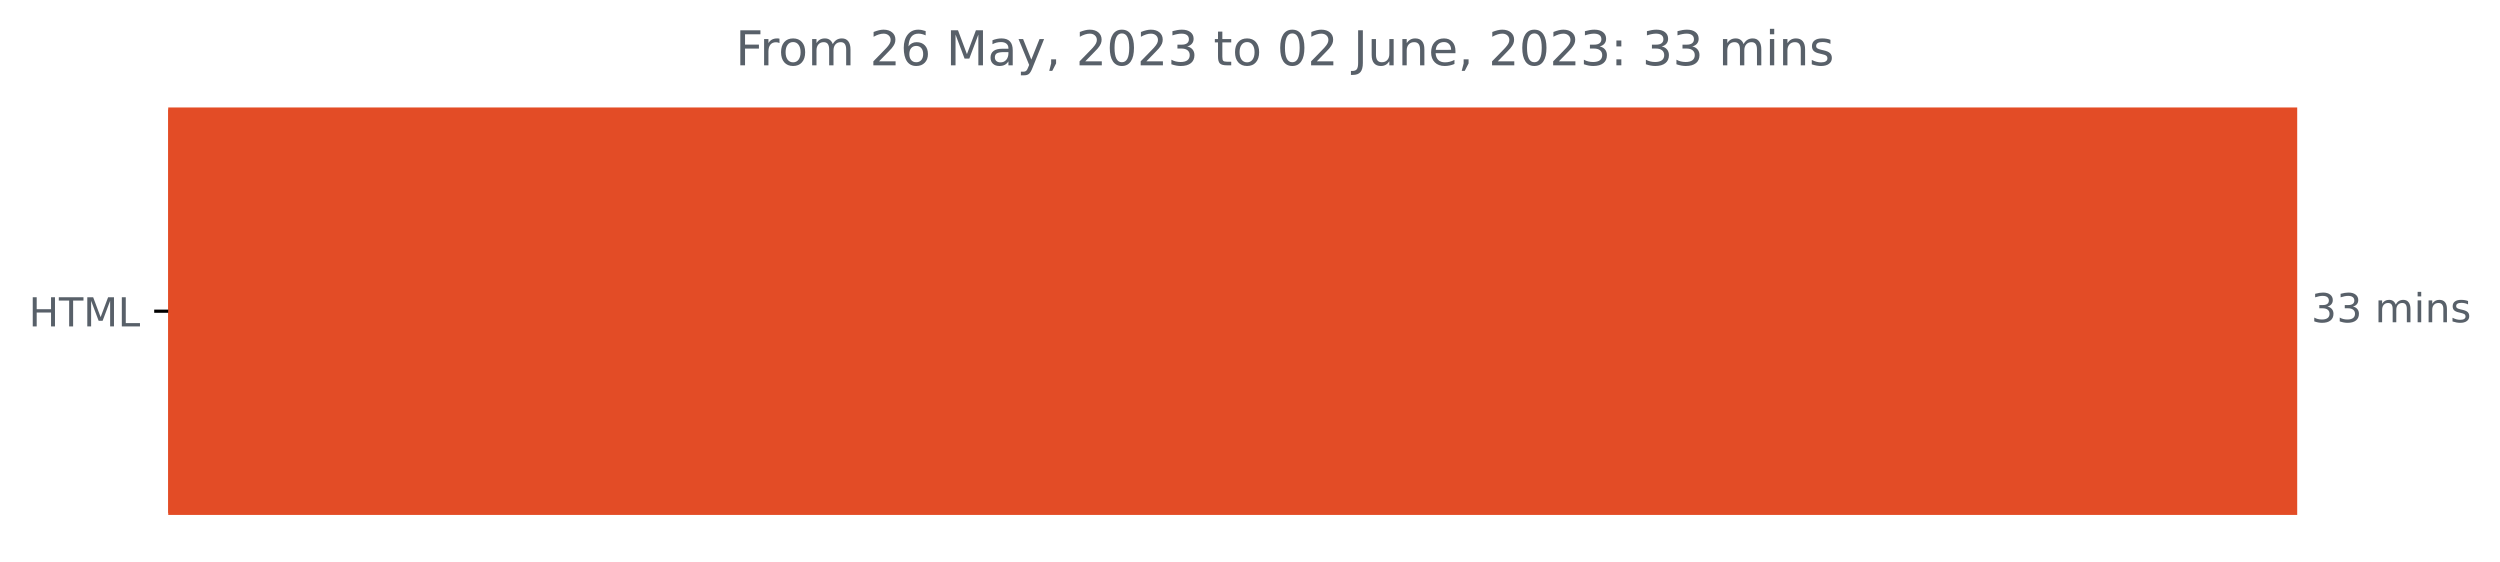
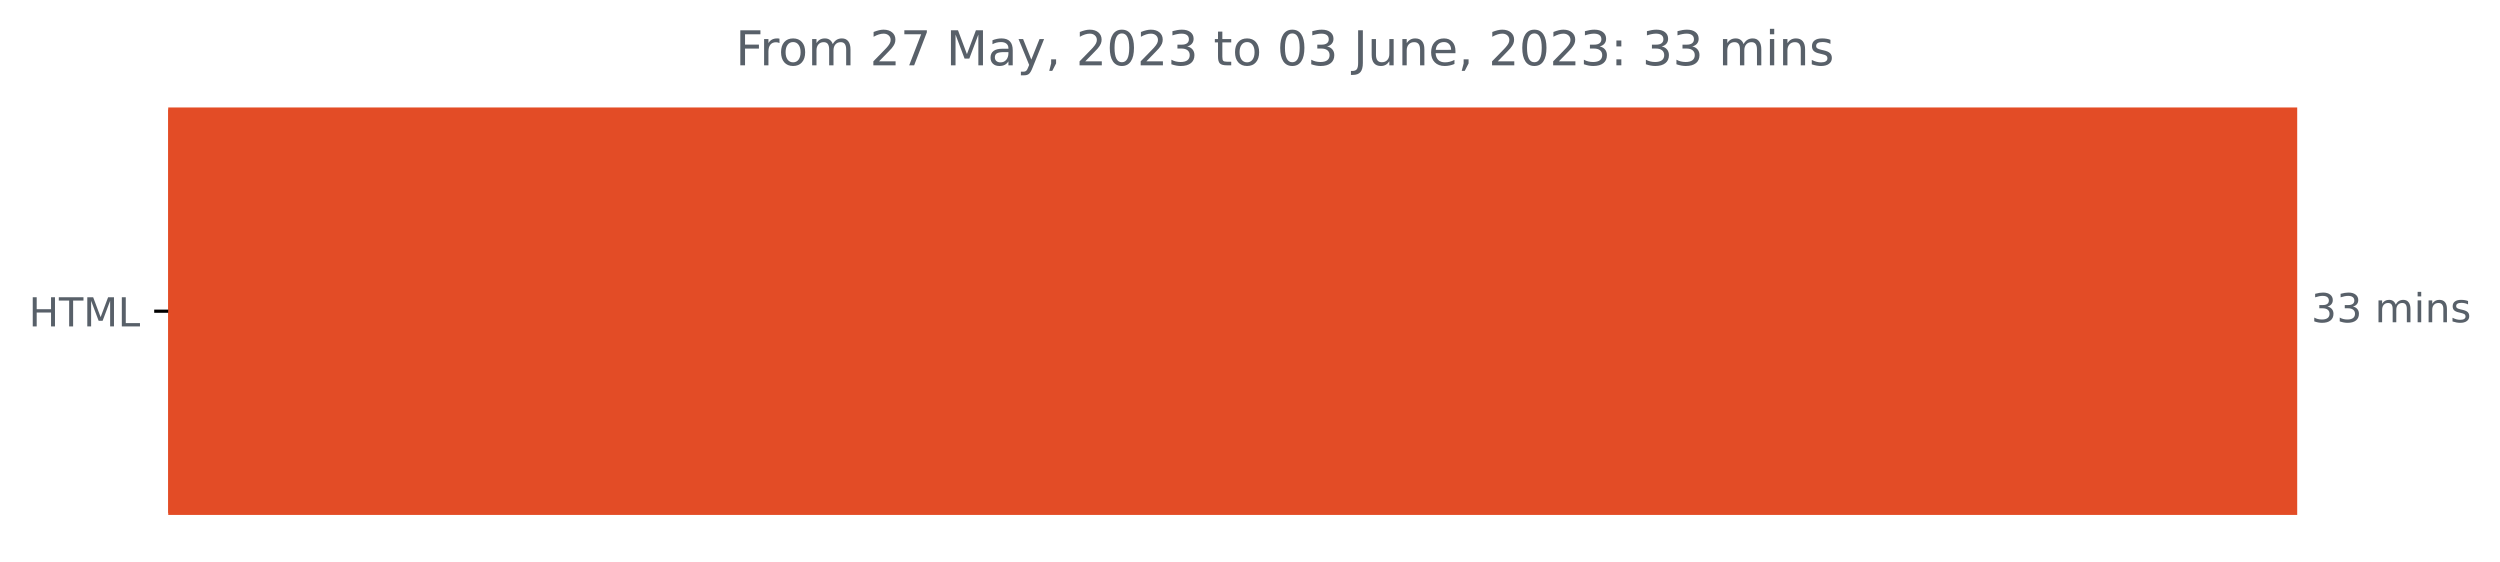
<svg xmlns="http://www.w3.org/2000/svg" xmlns:xlink="http://www.w3.org/1999/xlink" width="624.625pt" height="140.398pt" viewBox="0 0 624.625 140.398" version="1.1">
  <defs>
    <style type="text/css">*{stroke-linejoin: round; stroke-linecap: butt}</style>
  </defs>
  <g id="figure_1">
    <g id="patch_1">
      <path d="M 0 140.398  L 624.625 140.398  L 624.625 0  L 0 0  L 0 140.398  z " style="fill: none" />
    </g>
    <g id="axes_1">
      <g id="patch_2">
-         <path d="M 42.028 27.358  L 573.457 27.358  L 573.457 128.158  L 42.028 128.158  z " clip-path="url(#p2d5535b556)" style="fill: #e34c26; stroke: #e34c26; stroke-linejoin: miter" />
+         <path d="M 42.028 27.358  L 573.457 27.358  L 573.457 128.158  L 42.028 128.158  z " clip-path="url(#pdef3520bb9)" style="fill: #e34c26; stroke: #e34c26; stroke-linejoin: miter" />
      </g>
      <g id="matplotlib.axis_1" />
      <g id="matplotlib.axis_2">
        <g id="ytick_1">
          <g id="line2d_1">
            <defs>
-               <path id="m49e92fbfa1" d="M 0 0  L -3.5 0  " style="stroke: #000000; stroke-width: 0.8" />
+               <path id="m6b1c178776" d="M 0 0  L -3.5 0  " style="stroke: #000000; stroke-width: 0.8" />
            </defs>
            <g>
-               <use xlink:href="#m49e92fbfa1" x="42.028" y="77.758" style="stroke: #000000; stroke-width: 0.8" />
+               <use xlink:href="#m6b1c178776" x="42.028" y="77.758" style="stroke: #000000; stroke-width: 0.8" />
            </g>
          </g>
          <g id="text_1">
            <g style="fill: #586069" transform="translate(7.2 81.55734)scale(0.1 -0.1)">
              <defs>
                <path id="DejaVuSans-48" d="M 628 4666  L 1259 4666  L 1259 2753  L 3553 2753  L 3553 4666  L 4184 4666  L 4184 0  L 3553 0  L 3553 2222  L 1259 2222  L 1259 0  L 628 0  L 628 4666  z " transform="scale(0.015625)" />
                <path id="DejaVuSans-54" d="M -19 4666  L 3928 4666  L 3928 4134  L 2272 4134  L 2272 0  L 1638 0  L 1638 4134  L -19 4134  L -19 4666  z " transform="scale(0.015625)" />
                <path id="DejaVuSans-4d" d="M 628 4666  L 1569 4666  L 2759 1491  L 3956 4666  L 4897 4666  L 4897 0  L 4281 0  L 4281 4097  L 3078 897  L 2444 897  L 1241 4097  L 1241 0  L 628 0  L 628 4666  z " transform="scale(0.015625)" />
                <path id="DejaVuSans-4c" d="M 628 4666  L 1259 4666  L 1259 531  L 3531 531  L 3531 0  L 628 0  L 628 4666  z " transform="scale(0.015625)" />
              </defs>
              <use xlink:href="#DejaVuSans-48" />
              <use xlink:href="#DejaVuSans-54" x="75.195" />
              <use xlink:href="#DejaVuSans-4d" x="136.279" />
              <use xlink:href="#DejaVuSans-4c" x="222.559" />
            </g>
          </g>
        </g>
      </g>
      <g id="text_2">
        <g style="fill: #586069" transform="translate(577.4567 80.5175)scale(0.1 -0.1)">
          <defs>
            <path id="DejaVuSans-33" d="M 2597 2516  Q 3050 2419 3304 2112  Q 3559 1806 3559 1356  Q 3559 666 3084 287  Q 2609 -91 1734 -91  Q 1441 -91 1130 -33  Q 819 25 488 141  L 488 750  Q 750 597 1062 519  Q 1375 441 1716 441  Q 2309 441 2620 675  Q 2931 909 2931 1356  Q 2931 1769 2642 2001  Q 2353 2234 1838 2234  L 1294 2234  L 1294 2753  L 1863 2753  Q 2328 2753 2575 2939  Q 2822 3125 2822 3475  Q 2822 3834 2567 4026  Q 2313 4219 1838 4219  Q 1578 4219 1281 4162  Q 984 4106 628 3988  L 628 4550  Q 988 4650 1302 4700  Q 1616 4750 1894 4750  Q 2613 4750 3031 4423  Q 3450 4097 3450 3541  Q 3450 3153 3228 2886  Q 3006 2619 2597 2516  z " transform="scale(0.015625)" />
            <path id="DejaVuSans-20" transform="scale(0.015625)" />
            <path id="DejaVuSans-6d" d="M 3328 2828  Q 3544 3216 3844 3400  Q 4144 3584 4550 3584  Q 5097 3584 5394 3201  Q 5691 2819 5691 2113  L 5691 0  L 5113 0  L 5113 2094  Q 5113 2597 4934 2840  Q 4756 3084 4391 3084  Q 3944 3084 3684 2787  Q 3425 2491 3425 1978  L 3425 0  L 2847 0  L 2847 2094  Q 2847 2600 2669 2842  Q 2491 3084 2119 3084  Q 1678 3084 1418 2786  Q 1159 2488 1159 1978  L 1159 0  L 581 0  L 581 3500  L 1159 3500  L 1159 2956  Q 1356 3278 1631 3431  Q 1906 3584 2284 3584  Q 2666 3584 2933 3390  Q 3200 3197 3328 2828  z " transform="scale(0.015625)" />
            <path id="DejaVuSans-69" d="M 603 3500  L 1178 3500  L 1178 0  L 603 0  L 603 3500  z M 603 4863  L 1178 4863  L 1178 4134  L 603 4134  L 603 4863  z " transform="scale(0.015625)" />
            <path id="DejaVuSans-6e" d="M 3513 2113  L 3513 0  L 2938 0  L 2938 2094  Q 2938 2591 2744 2837  Q 2550 3084 2163 3084  Q 1697 3084 1428 2787  Q 1159 2491 1159 1978  L 1159 0  L 581 0  L 581 3500  L 1159 3500  L 1159 2956  Q 1366 3272 1645 3428  Q 1925 3584 2291 3584  Q 2894 3584 3203 3211  Q 3513 2838 3513 2113  z " transform="scale(0.015625)" />
            <path id="DejaVuSans-73" d="M 2834 3397  L 2834 2853  Q 2591 2978 2328 3040  Q 2066 3103 1784 3103  Q 1356 3103 1142 2972  Q 928 2841 928 2578  Q 928 2378 1081 2264  Q 1234 2150 1697 2047  L 1894 2003  Q 2506 1872 2764 1633  Q 3022 1394 3022 966  Q 3022 478 2636 193  Q 2250 -91 1575 -91  Q 1294 -91 989 -36  Q 684 19 347 128  L 347 722  Q 666 556 975 473  Q 1284 391 1588 391  Q 1994 391 2212 530  Q 2431 669 2431 922  Q 2431 1156 2273 1281  Q 2116 1406 1581 1522  L 1381 1569  Q 847 1681 609 1914  Q 372 2147 372 2553  Q 372 3047 722 3315  Q 1072 3584 1716 3584  Q 2034 3584 2315 3537  Q 2597 3491 2834 3397  z " transform="scale(0.015625)" />
          </defs>
          <use xlink:href="#DejaVuSans-33" />
          <use xlink:href="#DejaVuSans-33" x="63.623" />
          <use xlink:href="#DejaVuSans-20" x="127.246" />
          <use xlink:href="#DejaVuSans-6d" x="159.033" />
          <use xlink:href="#DejaVuSans-69" x="256.445" />
          <use xlink:href="#DejaVuSans-6e" x="284.229" />
          <use xlink:href="#DejaVuSans-73" x="347.607" />
        </g>
      </g>
      <g id="text_3">
        <g style="fill: #586069" transform="translate(183.7884 16.31812)scale(0.12 -0.12)">
          <defs>
            <path id="DejaVuSans-46" d="M 628 4666  L 3309 4666  L 3309 4134  L 1259 4134  L 1259 2759  L 3109 2759  L 3109 2228  L 1259 2228  L 1259 0  L 628 0  L 628 4666  z " transform="scale(0.015625)" />
            <path id="DejaVuSans-72" d="M 2631 2963  Q 2534 3019 2420 3045  Q 2306 3072 2169 3072  Q 1681 3072 1420 2755  Q 1159 2438 1159 1844  L 1159 0  L 581 0  L 581 3500  L 1159 3500  L 1159 2956  Q 1341 3275 1631 3429  Q 1922 3584 2338 3584  Q 2397 3584 2469 3576  Q 2541 3569 2628 3553  L 2631 2963  z " transform="scale(0.015625)" />
            <path id="DejaVuSans-6f" d="M 1959 3097  Q 1497 3097 1228 2736  Q 959 2375 959 1747  Q 959 1119 1226 758  Q 1494 397 1959 397  Q 2419 397 2687 759  Q 2956 1122 2956 1747  Q 2956 2369 2687 2733  Q 2419 3097 1959 3097  z M 1959 3584  Q 2709 3584 3137 3096  Q 3566 2609 3566 1747  Q 3566 888 3137 398  Q 2709 -91 1959 -91  Q 1206 -91 779 398  Q 353 888 353 1747  Q 353 2609 779 3096  Q 1206 3584 1959 3584  z " transform="scale(0.015625)" />
            <path id="DejaVuSans-32" d="M 1228 531  L 3431 531  L 3431 0  L 469 0  L 469 531  Q 828 903 1448 1529  Q 2069 2156 2228 2338  Q 2531 2678 2651 2914  Q 2772 3150 2772 3378  Q 2772 3750 2511 3984  Q 2250 4219 1831 4219  Q 1534 4219 1204 4116  Q 875 4013 500 3803  L 500 4441  Q 881 4594 1212 4672  Q 1544 4750 1819 4750  Q 2544 4750 2975 4387  Q 3406 4025 3406 3419  Q 3406 3131 3298 2873  Q 3191 2616 2906 2266  Q 2828 2175 2409 1742  Q 1991 1309 1228 531  z " transform="scale(0.015625)" />
-             <path id="DejaVuSans-36" d="M 2113 2584  Q 1688 2584 1439 2293  Q 1191 2003 1191 1497  Q 1191 994 1439 701  Q 1688 409 2113 409  Q 2538 409 2786 701  Q 3034 994 3034 1497  Q 3034 2003 2786 2293  Q 2538 2584 2113 2584  z M 3366 4563  L 3366 3988  Q 3128 4100 2886 4159  Q 2644 4219 2406 4219  Q 1781 4219 1451 3797  Q 1122 3375 1075 2522  Q 1259 2794 1537 2939  Q 1816 3084 2150 3084  Q 2853 3084 3261 2657  Q 3669 2231 3669 1497  Q 3669 778 3244 343  Q 2819 -91 2113 -91  Q 1303 -91 875 529  Q 447 1150 447 2328  Q 447 3434 972 4092  Q 1497 4750 2381 4750  Q 2619 4750 2861 4703  Q 3103 4656 3366 4563  z " transform="scale(0.015625)" />
+             <path id="DejaVuSans-37" d="M 525 4666  L 3525 4666  L 3525 4397  L 1831 0  L 1172 0  L 2766 4134  L 525 4134  L 525 4666  z " transform="scale(0.015625)" />
            <path id="DejaVuSans-61" d="M 2194 1759  Q 1497 1759 1228 1600  Q 959 1441 959 1056  Q 959 750 1161 570  Q 1363 391 1709 391  Q 2188 391 2477 730  Q 2766 1069 2766 1631  L 2766 1759  L 2194 1759  z M 3341 1997  L 3341 0  L 2766 0  L 2766 531  Q 2569 213 2275 61  Q 1981 -91 1556 -91  Q 1019 -91 701 211  Q 384 513 384 1019  Q 384 1609 779 1909  Q 1175 2209 1959 2209  L 2766 2209  L 2766 2266  Q 2766 2663 2505 2880  Q 2244 3097 1772 3097  Q 1472 3097 1187 3025  Q 903 2953 641 2809  L 641 3341  Q 956 3463 1253 3523  Q 1550 3584 1831 3584  Q 2591 3584 2966 3190  Q 3341 2797 3341 1997  z " transform="scale(0.015625)" />
            <path id="DejaVuSans-79" d="M 2059 -325  Q 1816 -950 1584 -1140  Q 1353 -1331 966 -1331  L 506 -1331  L 506 -850  L 844 -850  Q 1081 -850 1212 -737  Q 1344 -625 1503 -206  L 1606 56  L 191 3500  L 800 3500  L 1894 763  L 2988 3500  L 3597 3500  L 2059 -325  z " transform="scale(0.015625)" />
            <path id="DejaVuSans-2c" d="M 750 794  L 1409 794  L 1409 256  L 897 -744  L 494 -744  L 750 256  L 750 794  z " transform="scale(0.015625)" />
            <path id="DejaVuSans-30" d="M 2034 4250  Q 1547 4250 1301 3770  Q 1056 3291 1056 2328  Q 1056 1369 1301 889  Q 1547 409 2034 409  Q 2525 409 2770 889  Q 3016 1369 3016 2328  Q 3016 3291 2770 3770  Q 2525 4250 2034 4250  z M 2034 4750  Q 2819 4750 3233 4129  Q 3647 3509 3647 2328  Q 3647 1150 3233 529  Q 2819 -91 2034 -91  Q 1250 -91 836 529  Q 422 1150 422 2328  Q 422 3509 836 4129  Q 1250 4750 2034 4750  z " transform="scale(0.015625)" />
            <path id="DejaVuSans-74" d="M 1172 4494  L 1172 3500  L 2356 3500  L 2356 3053  L 1172 3053  L 1172 1153  Q 1172 725 1289 603  Q 1406 481 1766 481  L 2356 481  L 2356 0  L 1766 0  Q 1100 0 847 248  Q 594 497 594 1153  L 594 3053  L 172 3053  L 172 3500  L 594 3500  L 594 4494  L 1172 4494  z " transform="scale(0.015625)" />
            <path id="DejaVuSans-4a" d="M 628 4666  L 1259 4666  L 1259 325  Q 1259 -519 939 -900  Q 619 -1281 -91 -1281  L -331 -1281  L -331 -750  L -134 -750  Q 284 -750 456 -515  Q 628 -281 628 325  L 628 4666  z " transform="scale(0.015625)" />
            <path id="DejaVuSans-75" d="M 544 1381  L 544 3500  L 1119 3500  L 1119 1403  Q 1119 906 1312 657  Q 1506 409 1894 409  Q 2359 409 2629 706  Q 2900 1003 2900 1516  L 2900 3500  L 3475 3500  L 3475 0  L 2900 0  L 2900 538  Q 2691 219 2414 64  Q 2138 -91 1772 -91  Q 1169 -91 856 284  Q 544 659 544 1381  z M 1991 3584  L 1991 3584  z " transform="scale(0.015625)" />
            <path id="DejaVuSans-65" d="M 3597 1894  L 3597 1613  L 953 1613  Q 991 1019 1311 708  Q 1631 397 2203 397  Q 2534 397 2845 478  Q 3156 559 3463 722  L 3463 178  Q 3153 47 2828 -22  Q 2503 -91 2169 -91  Q 1331 -91 842 396  Q 353 884 353 1716  Q 353 2575 817 3079  Q 1281 3584 2069 3584  Q 2775 3584 3186 3129  Q 3597 2675 3597 1894  z M 3022 2063  Q 3016 2534 2758 2815  Q 2500 3097 2075 3097  Q 1594 3097 1305 2825  Q 1016 2553 972 2059  L 3022 2063  z " transform="scale(0.015625)" />
            <path id="DejaVuSans-3a" d="M 750 794  L 1409 794  L 1409 0  L 750 0  L 750 794  z M 750 3309  L 1409 3309  L 1409 2516  L 750 2516  L 750 3309  z " transform="scale(0.015625)" />
          </defs>
          <use xlink:href="#DejaVuSans-46" />
          <use xlink:href="#DejaVuSans-72" x="50.27" />
          <use xlink:href="#DejaVuSans-6f" x="89.133" />
          <use xlink:href="#DejaVuSans-6d" x="150.314" />
          <use xlink:href="#DejaVuSans-20" x="247.727" />
          <use xlink:href="#DejaVuSans-32" x="279.514" />
-           <use xlink:href="#DejaVuSans-36" x="343.137" />
+           <use xlink:href="#DejaVuSans-37" x="343.137" />
          <use xlink:href="#DejaVuSans-20" x="406.76" />
          <use xlink:href="#DejaVuSans-4d" x="438.547" />
          <use xlink:href="#DejaVuSans-61" x="524.826" />
          <use xlink:href="#DejaVuSans-79" x="586.105" />
          <use xlink:href="#DejaVuSans-2c" x="645.285" />
          <use xlink:href="#DejaVuSans-20" x="677.072" />
          <use xlink:href="#DejaVuSans-32" x="708.859" />
          <use xlink:href="#DejaVuSans-30" x="772.482" />
          <use xlink:href="#DejaVuSans-32" x="836.105" />
          <use xlink:href="#DejaVuSans-33" x="899.729" />
          <use xlink:href="#DejaVuSans-20" x="963.352" />
          <use xlink:href="#DejaVuSans-74" x="995.139" />
          <use xlink:href="#DejaVuSans-6f" x="1034.348" />
          <use xlink:href="#DejaVuSans-20" x="1095.529" />
          <use xlink:href="#DejaVuSans-30" x="1127.316" />
-           <use xlink:href="#DejaVuSans-32" x="1190.939" />
+           <use xlink:href="#DejaVuSans-33" x="1190.939" />
          <use xlink:href="#DejaVuSans-20" x="1254.562" />
          <use xlink:href="#DejaVuSans-4a" x="1286.35" />
          <use xlink:href="#DejaVuSans-75" x="1315.842" />
          <use xlink:href="#DejaVuSans-6e" x="1379.221" />
          <use xlink:href="#DejaVuSans-65" x="1442.6" />
          <use xlink:href="#DejaVuSans-2c" x="1504.123" />
          <use xlink:href="#DejaVuSans-20" x="1535.91" />
          <use xlink:href="#DejaVuSans-32" x="1567.697" />
          <use xlink:href="#DejaVuSans-30" x="1631.32" />
          <use xlink:href="#DejaVuSans-32" x="1694.943" />
          <use xlink:href="#DejaVuSans-33" x="1758.566" />
          <use xlink:href="#DejaVuSans-3a" x="1822.189" />
          <use xlink:href="#DejaVuSans-20" x="1855.881" />
          <use xlink:href="#DejaVuSans-33" x="1887.668" />
          <use xlink:href="#DejaVuSans-33" x="1951.291" />
          <use xlink:href="#DejaVuSans-20" x="2014.914" />
          <use xlink:href="#DejaVuSans-6d" x="2046.701" />
          <use xlink:href="#DejaVuSans-69" x="2144.113" />
          <use xlink:href="#DejaVuSans-6e" x="2171.896" />
          <use xlink:href="#DejaVuSans-73" x="2235.275" />
        </g>
      </g>
    </g>
  </g>
  <defs>
-     <clipPath id="p2d5535b556">
+     <clipPath id="pdef3520bb9">
      <rect x="42.028" y="22.318" width="558" height="110.88" />
    </clipPath>
  </defs>
</svg>
